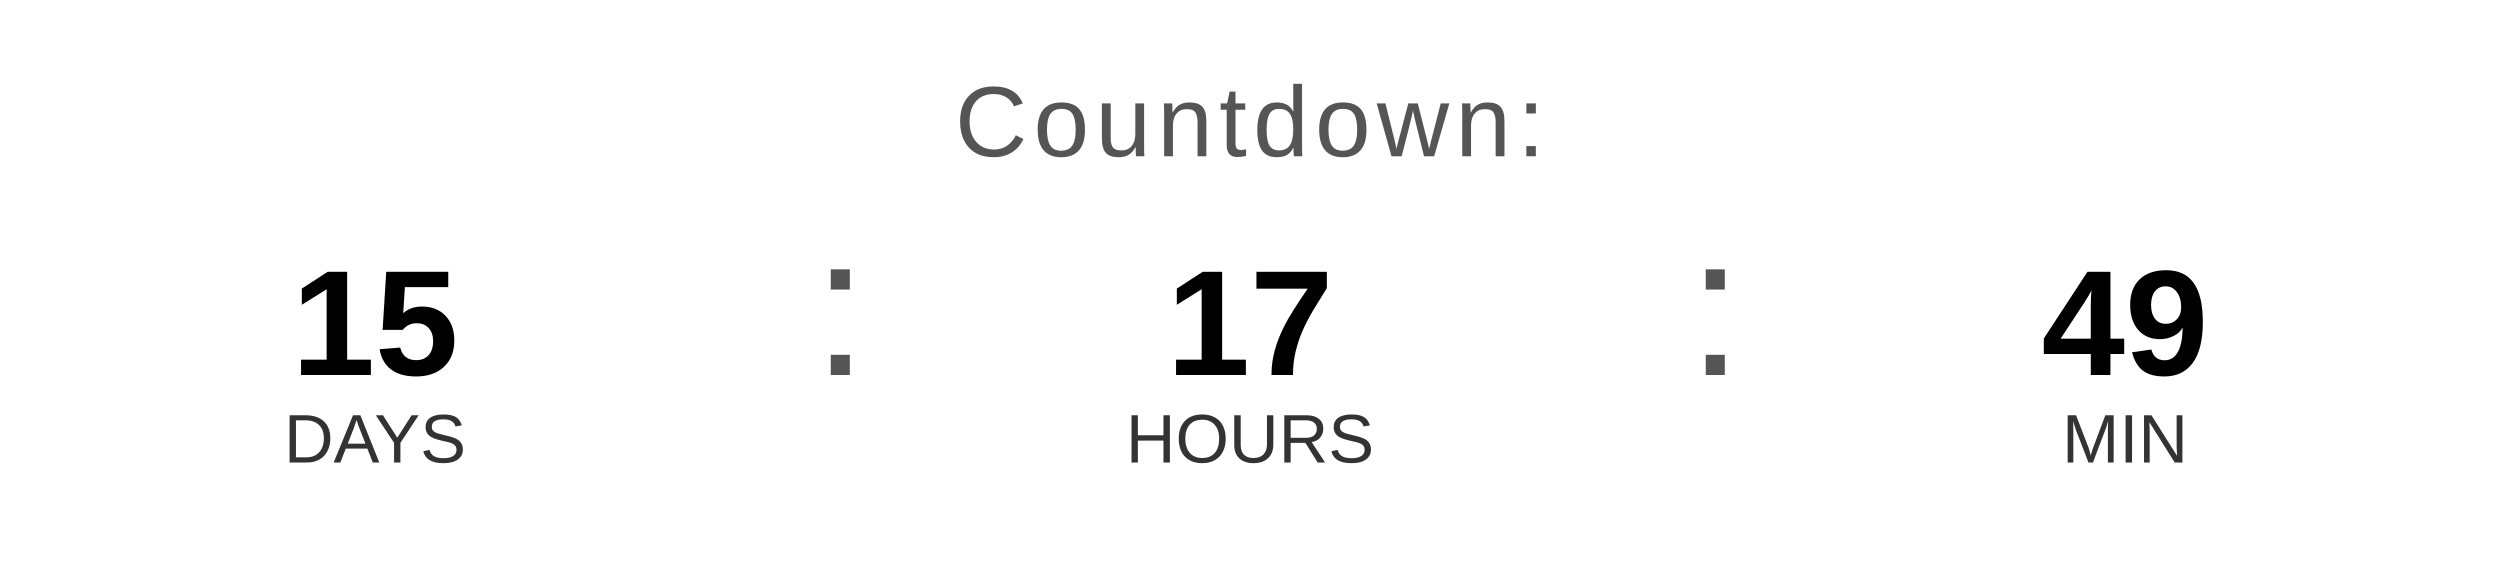
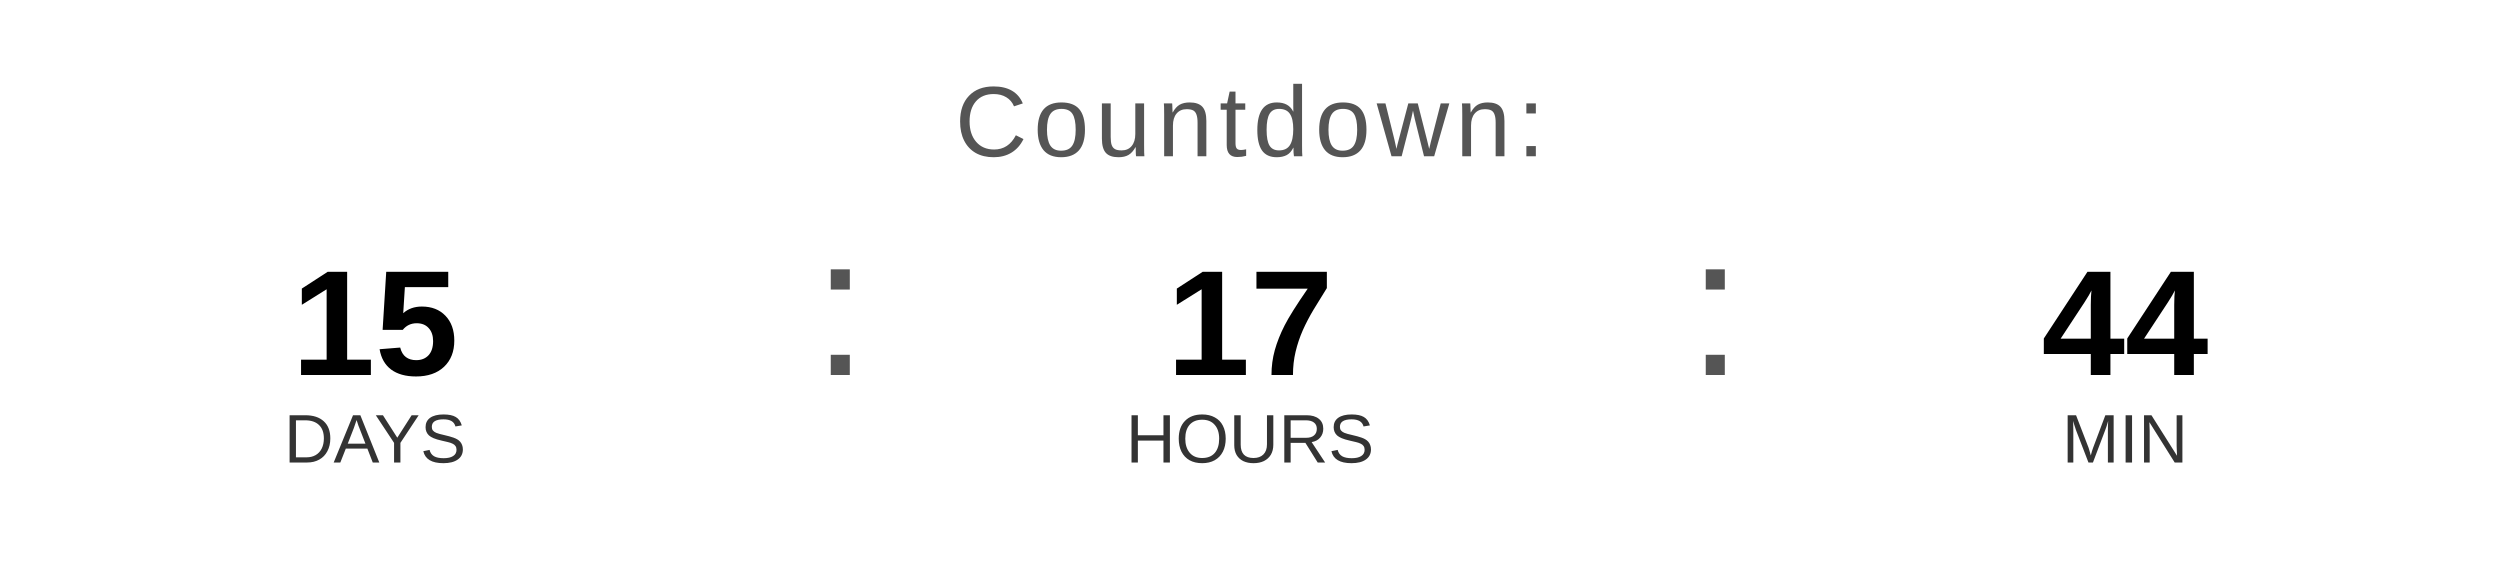
<svg xmlns="http://www.w3.org/2000/svg" width="400" height="90" viewBox="0 0 400 90">
  <text x="200" y="25" font-family="Arial, Helvetica, sans-serif" font-size="16" fill="#555555" text-anchor="middle" letter-spacing="1">
    Countdown:
  </text>
  <text x="60" y="60" font-family="Arial, Helvetica, sans-serif" font-size="24" font-weight="bold" fill="#000000" text-anchor="middle">15</text>
  <text x="60" y="74" font-family="Arial, Helvetica, sans-serif" font-size="11" fill="#333333" text-anchor="middle">DAYS</text>
  <text x="130" y="60" font-family="Arial, sans-serif" font-size="32" fill="#555555">:</text>
  <text x="200" y="60" font-family="Arial, Helvetica, sans-serif" font-size="24" font-weight="bold" fill="#000000" text-anchor="middle">17</text>
  <text x="200" y="74" font-family="Arial, Helvetica, sans-serif" font-size="11" fill="#333333" text-anchor="middle">HOURS</text>
  <text x="270" y="60" font-family="Arial, sans-serif" font-size="32" fill="#555555">:</text>
-   <text x="340" y="60" font-family="Arial, Helvetica, sans-serif" font-size="24" font-weight="bold" fill="#000000" text-anchor="middle">49</text>
+   <text x="340" y="60" font-family="Arial, Helvetica, sans-serif" font-size="24" font-weight="bold" fill="#000000" text-anchor="middle">44</text>
  <text x="340" y="74" font-family="Arial, Helvetica, sans-serif" font-size="11" fill="#333333" text-anchor="middle">MIN</text>
</svg>
